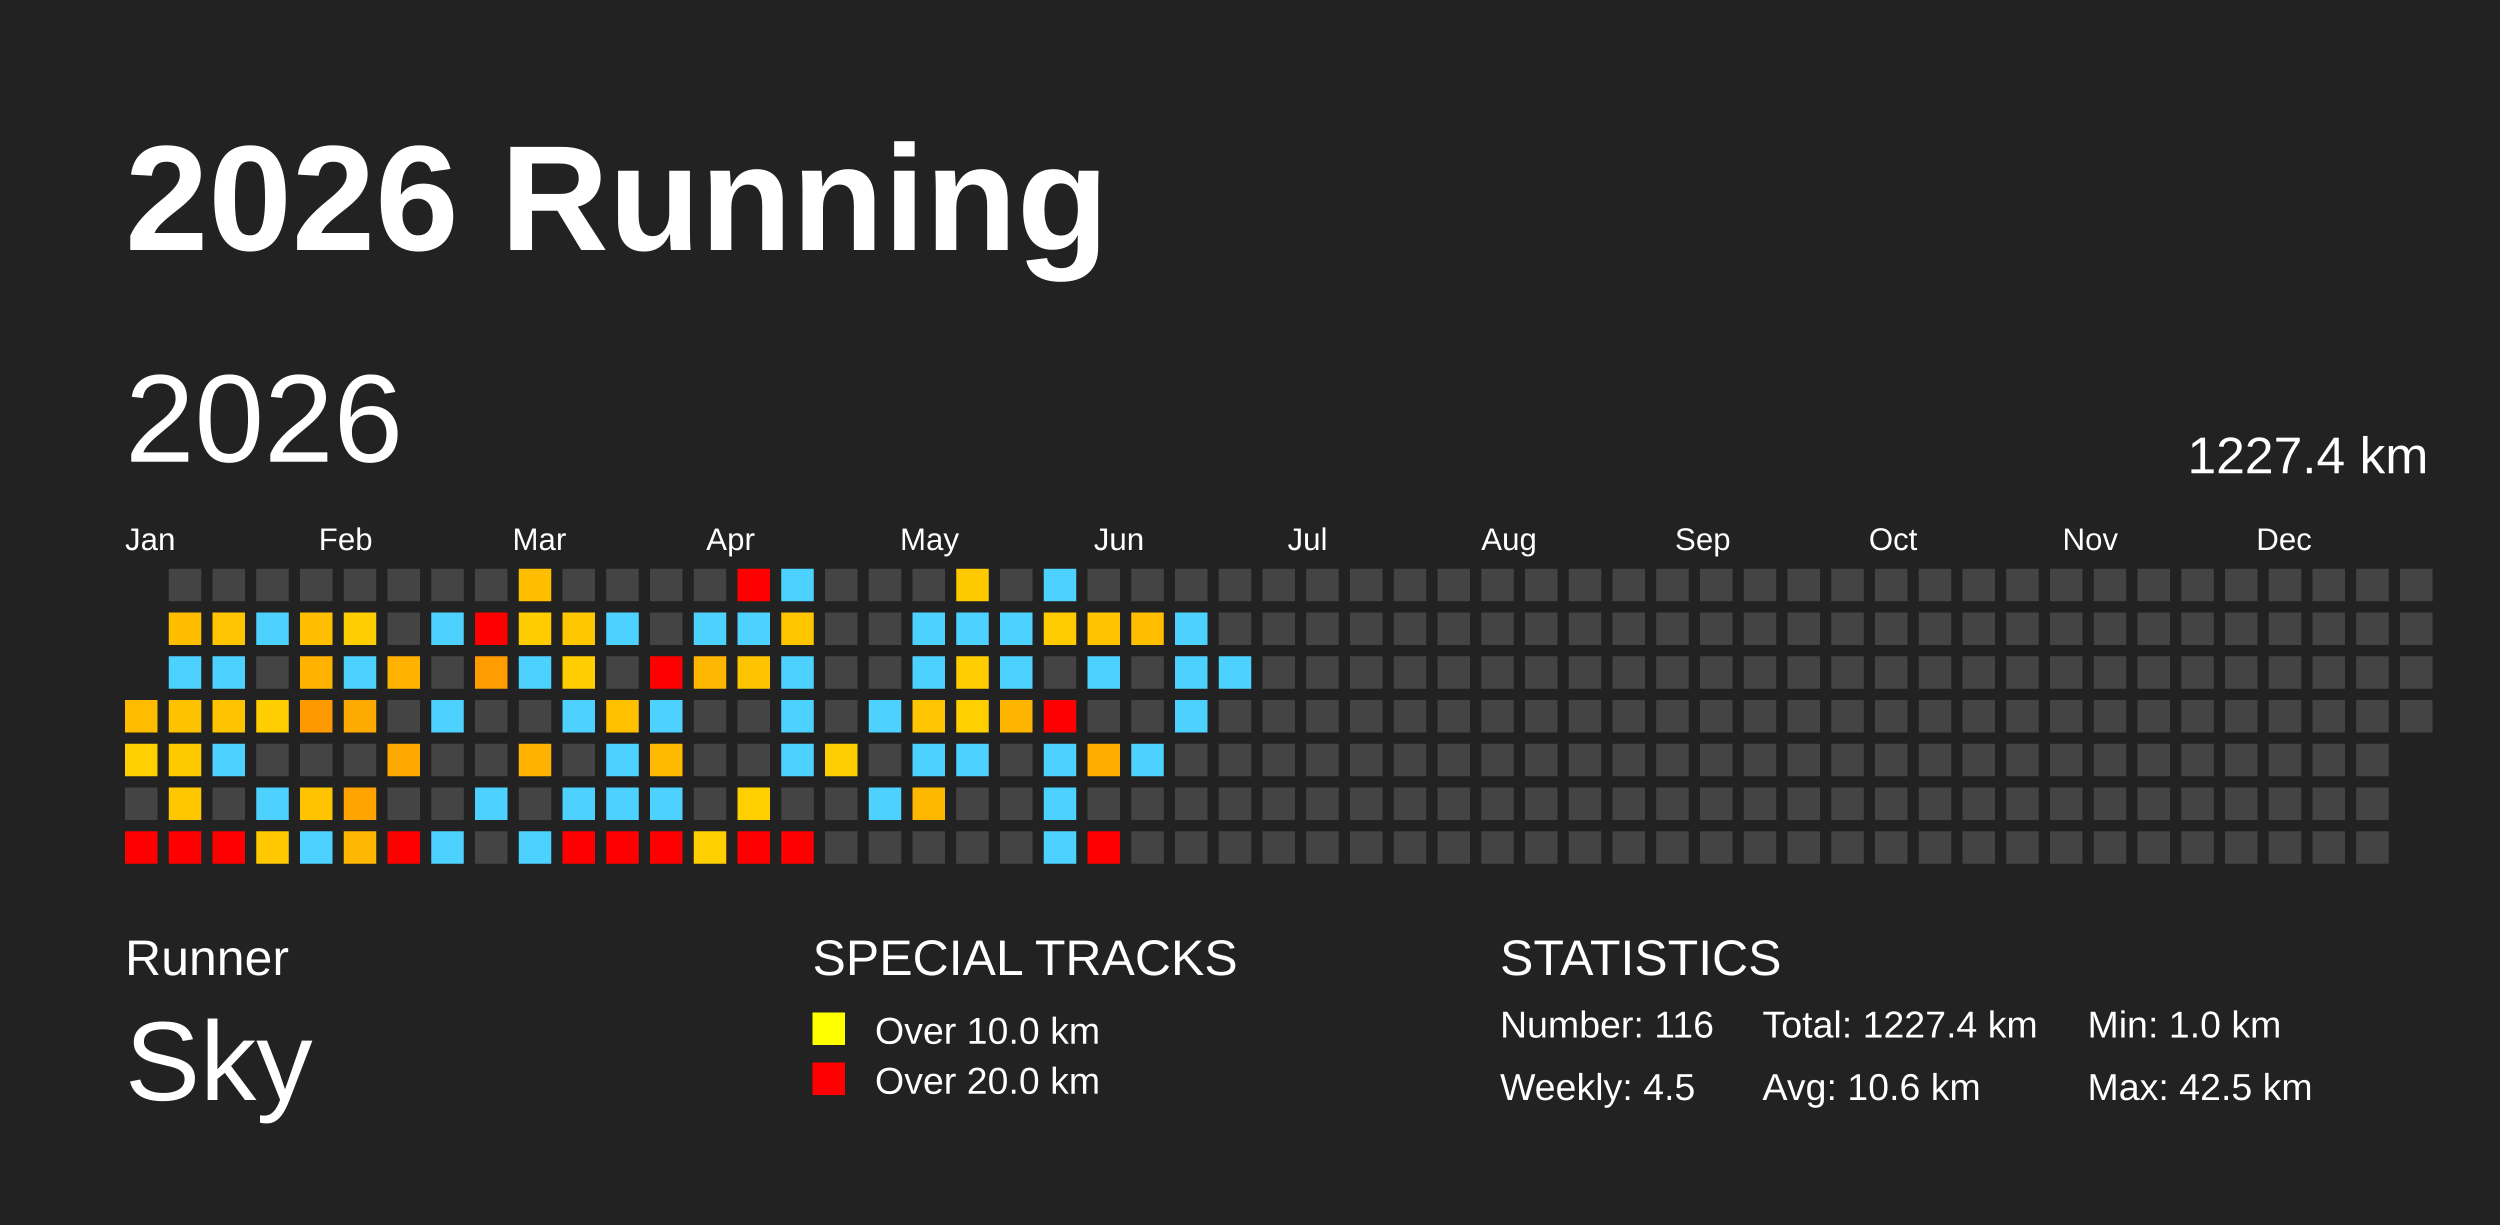
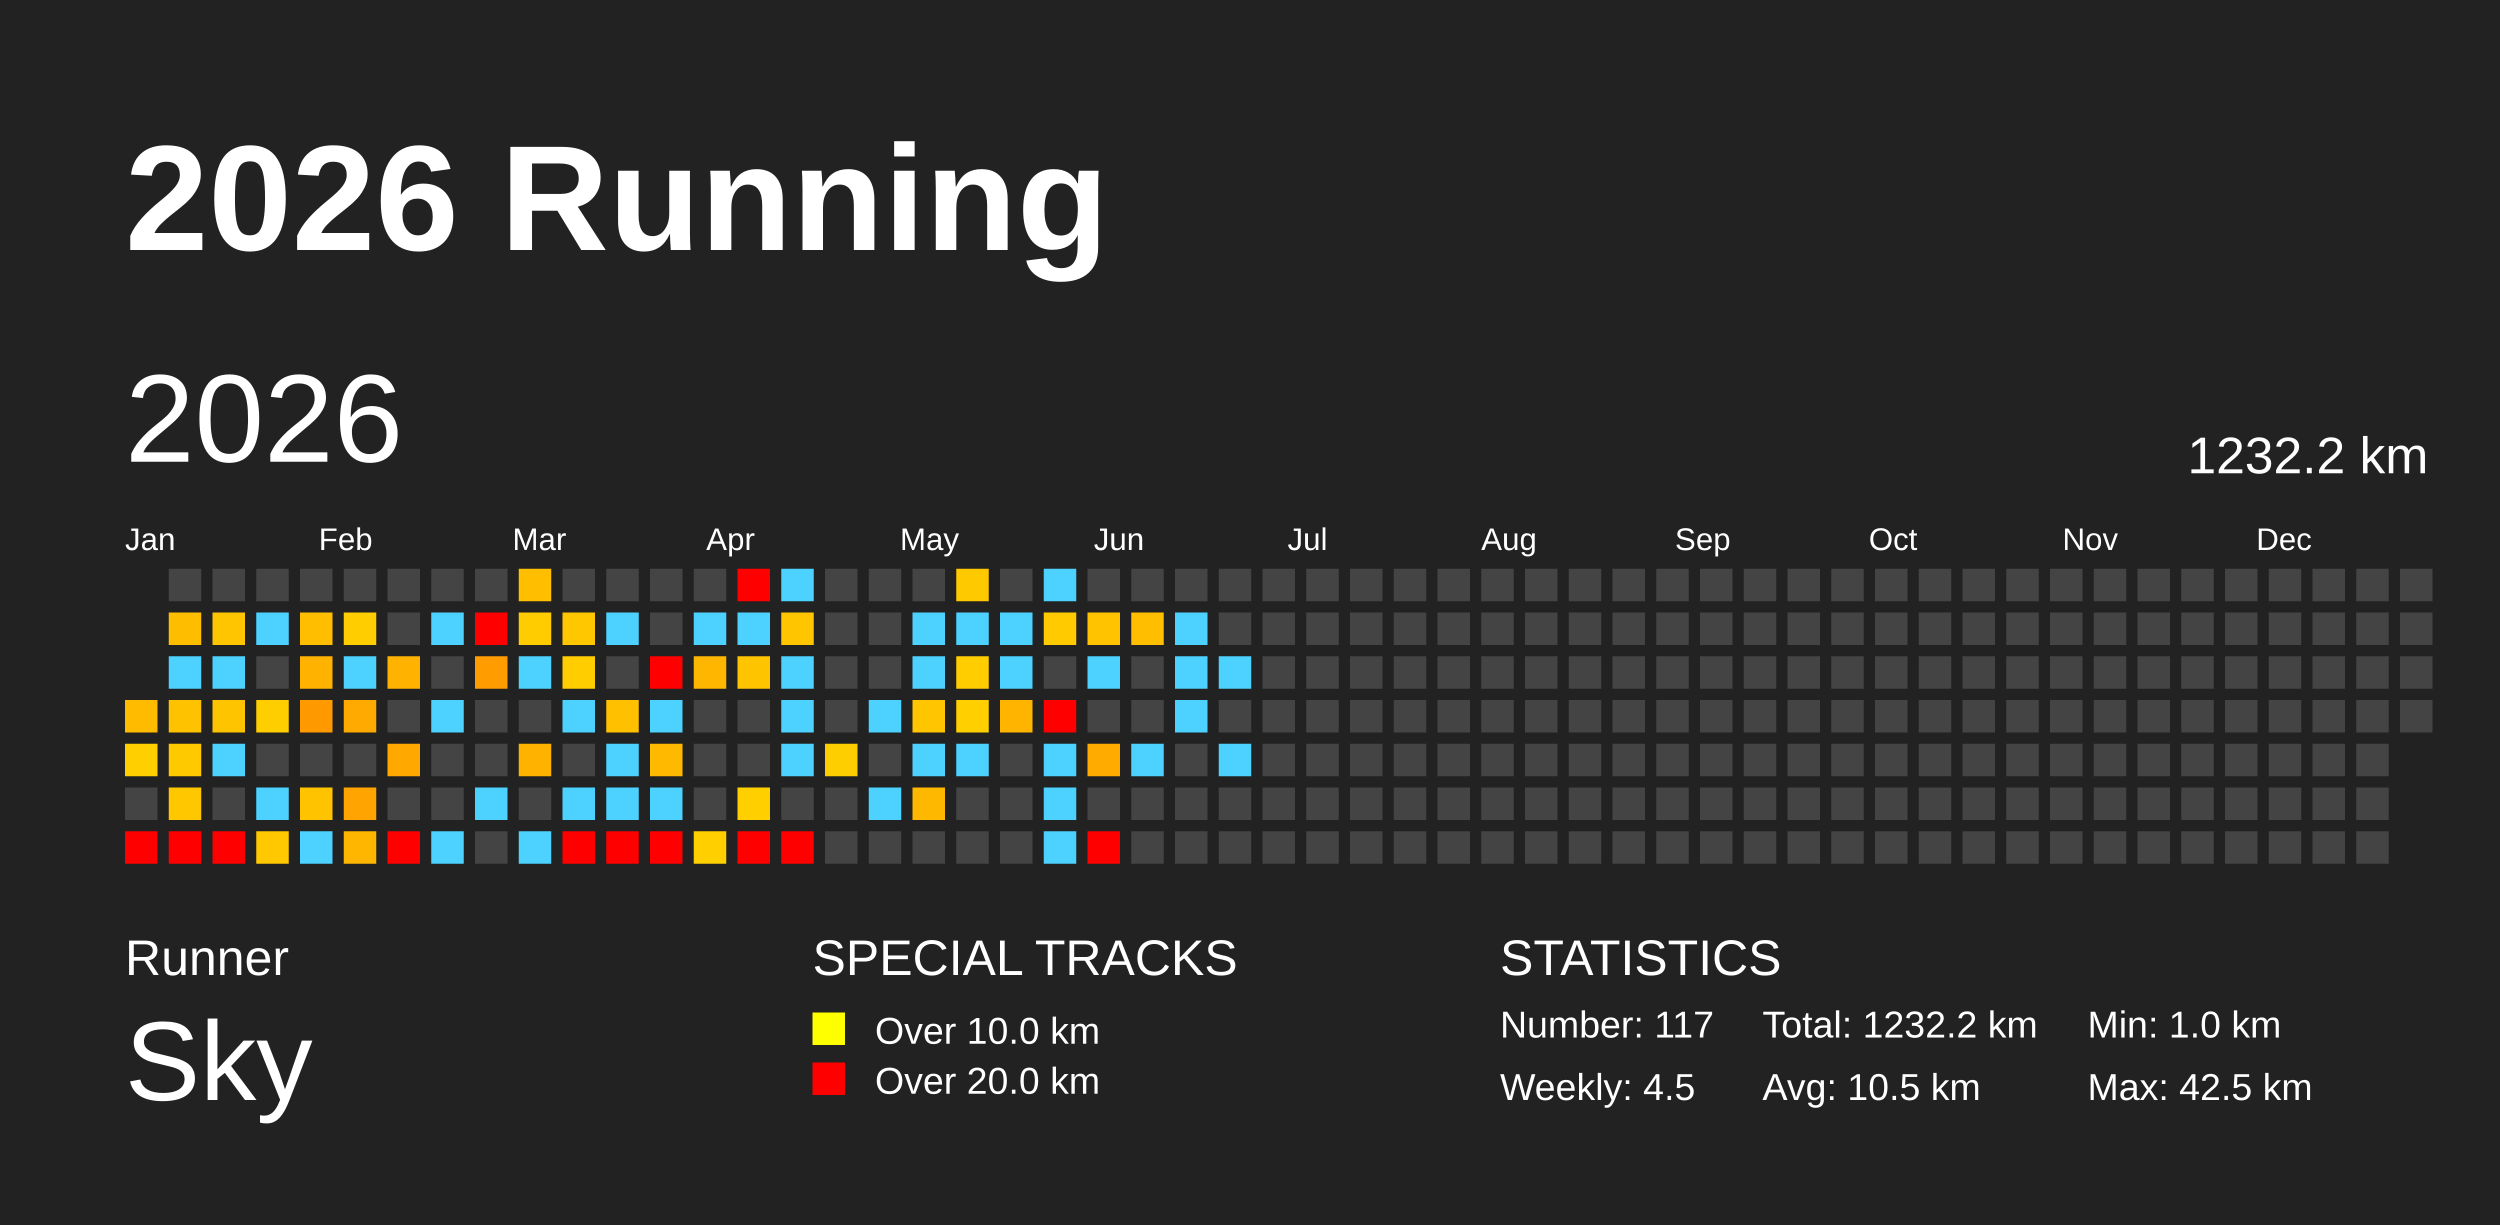
<svg xmlns="http://www.w3.org/2000/svg" baseProfile="full" height="98mm" version="1.1" viewBox="0,0,200,98" width="200mm">
  <defs />
  <rect fill="#222222" height="98" width="200" x="0" y="0" />
  <text fill="#FFFFFF" style="font-size:12px; font-family:Arial; font-weight:bold;" x="10" y="20">2026 Running</text>
  <text fill="#FFFFFF" style="font-size:4px; font-family:Arial" x="10" y="78">Runner</text>
  <text fill="#FFFFFF" style="font-size:9px; font-family:Arial" x="10" y="88">Sky</text>
  <text fill="#FFFFFF" style="font-size:4px; font-family:Arial" x="65" y="78">SPECIAL TRACKS</text>
  <rect fill="yellow" height="2.6" width="2.6" x="65" y="81" />
  <text fill="#FFFFFF" style="font-size:3px; font-family:Arial" x="70" y="83.5">Over 10.0 km</text>
  <rect fill="red" height="2.6" width="2.6" x="65" y="85" />
  <text fill="#FFFFFF" style="font-size:3px; font-family:Arial" x="70" y="87.5">Over 20.0 km</text>
  <text fill="#FFFFFF" style="font-size:4px; font-family:Arial" x="120" y="78">STATISTICS</text>
-   <text fill="#FFFFFF" style="font-size:3px; font-family:Arial" x="120" y="83">Number: 116</text>
+   <text fill="#FFFFFF" style="font-size:3px; font-family:Arial" x="120" y="83">Number: 117</text>
  <text fill="#FFFFFF" style="font-size:3px; font-family:Arial" x="120" y="88">Weekly: 4.5</text>
-   <text fill="#FFFFFF" style="font-size:3px; font-family:Arial" x="141" y="83">Total: 1227.4 km</text>
-   <text fill="#FFFFFF" style="font-size:3px; font-family:Arial" x="141" y="88">Avg: 10.6 km</text>
+   <text fill="#FFFFFF" style="font-size:3px; font-family:Arial" x="141" y="83">Total: 1232.2 km</text>
+   <text fill="#FFFFFF" style="font-size:3px; font-family:Arial" x="141" y="88">Avg: 10.5 km</text>
  <text fill="#FFFFFF" style="font-size:3px; font-family:Arial" x="167" y="83">Min: 1.0 km</text>
  <text fill="#FFFFFF" style="font-size:3px; font-family:Arial" x="167" y="88">Max: 42.5 km</text>
  <text dominant-baseline="hanging" fill="#FFFFFF" style="font-size:10.0px; font-family:Arial;" x="10" y="30">2026</text>
-   <text dominant-baseline="hanging" fill="#FFFFFF" style="font-size:4.125px; font-family:Arial;" x="175" y="35">1227.4 km</text>
+   <text dominant-baseline="hanging" fill="#FFFFFF" style="font-size:4.125px; font-family:Arial;" x="175" y="35">1232.2 km</text>
  <text fill="#FFFFFF" style="font-size:2.5px; font-family:Arial" x="10.0" y="44">Jan</text>
  <text fill="#FFFFFF" style="font-size:2.5px; font-family:Arial" x="25.5" y="44">Feb</text>
  <text fill="#FFFFFF" style="font-size:2.5px; font-family:Arial" x="41.0" y="44">Mar</text>
  <text fill="#FFFFFF" style="font-size:2.5px; font-family:Arial" x="56.5" y="44">Apr</text>
  <text fill="#FFFFFF" style="font-size:2.5px; font-family:Arial" x="72.0" y="44">May</text>
  <text fill="#FFFFFF" style="font-size:2.5px; font-family:Arial" x="87.5" y="44">Jun</text>
  <text fill="#FFFFFF" style="font-size:2.5px; font-family:Arial" x="103.0" y="44">Jul</text>
  <text fill="#FFFFFF" style="font-size:2.5px; font-family:Arial" x="118.5" y="44">Aug</text>
  <text fill="#FFFFFF" style="font-size:2.5px; font-family:Arial" x="134.0" y="44">Sep</text>
  <text fill="#FFFFFF" style="font-size:2.5px; font-family:Arial" x="149.5" y="44">Oct</text>
  <text fill="#FFFFFF" style="font-size:2.5px; font-family:Arial" x="165.0" y="44">Nov</text>
  <text fill="#FFFFFF" style="font-size:2.5px; font-family:Arial" x="180.5" y="44">Dec</text>
  <rect fill="#ffbb00" height="2.6" width="2.6" x="10.0" y="56.0" />
  <rect fill="#ffcf00" height="2.6" width="2.6" x="10.0" y="59.5" />
  <rect fill="#444444" height="2.6" width="2.6" x="10.0" y="63.0" />
  <rect fill="red" height="2.6" width="2.6" x="10.0" y="66.5" />
  <rect fill="#444444" height="2.6" width="2.6" x="13.5" y="45.5" />
  <rect fill="#ffbd00" height="2.6" width="2.6" x="13.5" y="49.0" />
  <rect fill="#4dd2ff" height="2.6" width="2.6" x="13.5" y="52.5" />
  <rect fill="#ffc200" height="2.6" width="2.6" x="13.5" y="56.0" />
  <rect fill="#ffc900" height="2.6" width="2.6" x="13.5" y="59.5" />
  <rect fill="#ffc700" height="2.6" width="2.6" x="13.5" y="63.0" />
  <rect fill="red" height="2.6" width="2.6" x="13.5" y="66.5" />
  <rect fill="#444444" height="2.6" width="2.6" x="17.0" y="45.5" />
  <rect fill="#ffc500" height="2.6" width="2.6" x="17.0" y="49.0" />
  <rect fill="#4dd2ff" height="2.6" width="2.6" x="17.0" y="52.5" />
  <rect fill="#ffc400" height="2.6" width="2.6" x="17.0" y="56.0" />
  <rect fill="#4dd2ff" height="2.6" width="2.6" x="17.0" y="59.5" />
  <rect fill="#444444" height="2.6" width="2.6" x="17.0" y="63.0" />
  <rect fill="red" height="2.6" width="2.6" x="17.0" y="66.5" />
  <rect fill="#444444" height="2.6" width="2.6" x="20.5" y="45.5" />
  <rect fill="#4dd2ff" height="2.6" width="2.6" x="20.5" y="49.0" />
  <rect fill="#444444" height="2.6" width="2.6" x="20.5" y="52.5" />
  <rect fill="#ffce00" height="2.6" width="2.6" x="20.5" y="56.0" />
  <rect fill="#444444" height="2.6" width="2.6" x="20.5" y="59.5" />
  <rect fill="#4dd2ff" height="2.6" width="2.6" x="20.5" y="63.0" />
  <rect fill="#ffc800" height="2.6" width="2.6" x="20.5" y="66.5" />
  <rect fill="#444444" height="2.6" width="2.6" x="24.0" y="45.5" />
  <rect fill="#ffbf00" height="2.6" width="2.6" x="24.0" y="49.0" />
  <rect fill="#ffb200" height="2.6" width="2.6" x="24.0" y="52.5" />
  <rect fill="#ff9900" height="2.6" width="2.6" x="24.0" y="56.0" />
  <rect fill="#444444" height="2.6" width="2.6" x="24.0" y="59.5" />
  <rect fill="#ffc300" height="2.6" width="2.6" x="24.0" y="63.0" />
  <rect fill="#4dd2ff" height="2.6" width="2.6" x="24.0" y="66.5" />
  <rect fill="#444444" height="2.6" width="2.6" x="27.5" y="45.5" />
  <rect fill="#ffcd00" height="2.6" width="2.6" x="27.5" y="49.0" />
  <rect fill="#4dd2ff" height="2.6" width="2.6" x="27.5" y="52.5" />
  <rect fill="#ffaa00" height="2.6" width="2.6" x="27.5" y="56.0" />
  <rect fill="#444444" height="2.6" width="2.6" x="27.5" y="59.5" />
  <rect fill="#ffa400" height="2.6" width="2.6" x="27.5" y="63.0" />
  <rect fill="#ffb600" height="2.6" width="2.6" x="27.5" y="66.5" />
  <rect fill="#444444" height="2.6" width="2.6" x="31.0" y="45.5" />
  <rect fill="#444444" height="2.6" width="2.6" x="31.0" y="49.0" />
  <rect fill="#ffb300" height="2.6" width="2.6" x="31.0" y="52.5" />
  <rect fill="#444444" height="2.6" width="2.6" x="31.0" y="56.0" />
  <rect fill="#ffa800" height="2.6" width="2.6" x="31.0" y="59.5" />
  <rect fill="#444444" height="2.6" width="2.6" x="31.0" y="63.0" />
  <rect fill="red" height="2.6" width="2.6" x="31.0" y="66.5" />
  <rect fill="#444444" height="2.6" width="2.6" x="34.5" y="45.5" />
  <rect fill="#4dd2ff" height="2.6" width="2.6" x="34.5" y="49.0" />
  <rect fill="#444444" height="2.6" width="2.6" x="34.5" y="52.5" />
  <rect fill="#4dd2ff" height="2.6" width="2.6" x="34.5" y="56.0" />
  <rect fill="#444444" height="2.6" width="2.6" x="34.5" y="59.5" />
  <rect fill="#444444" height="2.6" width="2.6" x="34.5" y="63.0" />
  <rect fill="#4dd2ff" height="2.6" width="2.6" x="34.5" y="66.5" />
  <rect fill="#444444" height="2.6" width="2.6" x="38.0" y="45.5" />
  <rect fill="red" height="2.6" width="2.6" x="38.0" y="49.0" />
  <rect fill="#ff9c00" height="2.6" width="2.6" x="38.0" y="52.5" />
  <rect fill="#444444" height="2.6" width="2.6" x="38.0" y="56.0" />
  <rect fill="#444444" height="2.6" width="2.6" x="38.0" y="59.5" />
  <rect fill="#4dd2ff" height="2.6" width="2.6" x="38.0" y="63.0" />
  <rect fill="#444444" height="2.6" width="2.6" x="38.0" y="66.5" />
  <rect fill="#ffbf00" height="2.6" width="2.6" x="41.5" y="45.5" />
  <rect fill="#ffcc00" height="2.6" width="2.6" x="41.5" y="49.0" />
  <rect fill="#4dd2ff" height="2.6" width="2.6" x="41.5" y="52.5" />
  <rect fill="#444444" height="2.6" width="2.6" x="41.5" y="56.0" />
  <rect fill="#ffb200" height="2.6" width="2.6" x="41.5" y="59.5" />
  <rect fill="#444444" height="2.6" width="2.6" x="41.5" y="63.0" />
  <rect fill="#4dd2ff" height="2.6" width="2.6" x="41.5" y="66.5" />
  <rect fill="#444444" height="2.6" width="2.6" x="45.0" y="45.5" />
  <rect fill="#ffc700" height="2.6" width="2.6" x="45.0" y="49.0" />
  <rect fill="#ffcd00" height="2.6" width="2.6" x="45.0" y="52.5" />
  <rect fill="#4dd2ff" height="2.6" width="2.6" x="45.0" y="56.0" />
  <rect fill="#444444" height="2.6" width="2.6" x="45.0" y="59.5" />
  <rect fill="#4dd2ff" height="2.6" width="2.6" x="45.0" y="63.0" />
  <rect fill="red" height="2.6" width="2.6" x="45.0" y="66.5" />
  <rect fill="#444444" height="2.6" width="2.6" x="48.5" y="45.5" />
  <rect fill="#4dd2ff" height="2.6" width="2.6" x="48.5" y="49.0" />
  <rect fill="#444444" height="2.6" width="2.6" x="48.5" y="52.5" />
  <rect fill="#ffc000" height="2.6" width="2.6" x="48.5" y="56.0" />
  <rect fill="#4dd2ff" height="2.6" width="2.6" x="48.5" y="59.5" />
  <rect fill="#4dd2ff" height="2.6" width="2.6" x="48.5" y="63.0" />
  <rect fill="red" height="2.6" width="2.6" x="48.5" y="66.5" />
  <rect fill="#444444" height="2.6" width="2.6" x="52.0" y="45.5" />
  <rect fill="#444444" height="2.6" width="2.6" x="52.0" y="49.0" />
  <rect fill="red" height="2.6" width="2.6" x="52.0" y="52.5" />
  <rect fill="#4dd2ff" height="2.6" width="2.6" x="52.0" y="56.0" />
  <rect fill="#ffba00" height="2.6" width="2.6" x="52.0" y="59.5" />
  <rect fill="#4dd2ff" height="2.6" width="2.6" x="52.0" y="63.0" />
  <rect fill="red" height="2.6" width="2.6" x="52.0" y="66.5" />
  <rect fill="#444444" height="2.6" width="2.6" x="55.5" y="45.5" />
  <rect fill="#4dd2ff" height="2.6" width="2.6" x="55.5" y="49.0" />
  <rect fill="#ffb600" height="2.6" width="2.6" x="55.5" y="52.5" />
  <rect fill="#444444" height="2.6" width="2.6" x="55.5" y="56.0" />
  <rect fill="#444444" height="2.6" width="2.6" x="55.5" y="59.5" />
  <rect fill="#444444" height="2.6" width="2.6" x="55.5" y="63.0" />
  <rect fill="#ffcf00" height="2.6" width="2.6" x="55.5" y="66.5" />
  <rect fill="red" height="2.6" width="2.6" x="59.0" y="45.5" />
  <rect fill="#4dd2ff" height="2.6" width="2.6" x="59.0" y="49.0" />
  <rect fill="#ffc400" height="2.6" width="2.6" x="59.0" y="52.5" />
  <rect fill="#444444" height="2.6" width="2.6" x="59.0" y="56.0" />
  <rect fill="#444444" height="2.6" width="2.6" x="59.0" y="59.5" />
  <rect fill="#ffcf00" height="2.6" width="2.6" x="59.0" y="63.0" />
  <rect fill="red" height="2.6" width="2.6" x="59.0" y="66.5" />
  <rect fill="#4dd2ff" height="2.6" width="2.6" x="62.5" y="45.5" />
  <rect fill="#ffc600" height="2.6" width="2.6" x="62.5" y="49.0" />
  <rect fill="#4dd2ff" height="2.6" width="2.6" x="62.5" y="52.5" />
  <rect fill="#4dd2ff" height="2.6" width="2.6" x="62.5" y="56.0" />
  <rect fill="#4dd2ff" height="2.6" width="2.6" x="62.5" y="59.5" />
  <rect fill="#444444" height="2.6" width="2.6" x="62.5" y="63.0" />
  <rect fill="red" height="2.6" width="2.6" x="62.5" y="66.5" />
  <rect fill="#444444" height="2.6" width="2.6" x="66.0" y="45.5" />
  <rect fill="#444444" height="2.6" width="2.6" x="66.0" y="49.0" />
  <rect fill="#444444" height="2.6" width="2.6" x="66.0" y="52.5" />
  <rect fill="#444444" height="2.6" width="2.6" x="66.0" y="56.0" />
  <rect fill="#ffce00" height="2.6" width="2.6" x="66.0" y="59.5" />
  <rect fill="#444444" height="2.6" width="2.6" x="66.0" y="63.0" />
  <rect fill="#444444" height="2.6" width="2.6" x="66.0" y="66.5" />
  <rect fill="#444444" height="2.6" width="2.6" x="69.5" y="45.5" />
  <rect fill="#444444" height="2.6" width="2.6" x="69.5" y="49.0" />
  <rect fill="#444444" height="2.6" width="2.6" x="69.5" y="52.5" />
  <rect fill="#4dd2ff" height="2.6" width="2.6" x="69.5" y="56.0" />
  <rect fill="#444444" height="2.6" width="2.6" x="69.5" y="59.5" />
  <rect fill="#4dd2ff" height="2.6" width="2.6" x="69.5" y="63.0" />
  <rect fill="#444444" height="2.6" width="2.6" x="69.5" y="66.5" />
  <rect fill="#444444" height="2.6" width="2.6" x="73.0" y="45.5" />
  <rect fill="#4dd2ff" height="2.6" width="2.6" x="73.0" y="49.0" />
  <rect fill="#4dd2ff" height="2.6" width="2.6" x="73.0" y="52.5" />
  <rect fill="#ffc500" height="2.6" width="2.6" x="73.0" y="56.0" />
  <rect fill="#4dd2ff" height="2.6" width="2.6" x="73.0" y="59.5" />
  <rect fill="#ffb800" height="2.6" width="2.6" x="73.0" y="63.0" />
  <rect fill="#444444" height="2.6" width="2.6" x="73.0" y="66.5" />
  <rect fill="#ffc900" height="2.6" width="2.6" x="76.5" y="45.5" />
  <rect fill="#4dd2ff" height="2.6" width="2.6" x="76.5" y="49.0" />
  <rect fill="#ffcd00" height="2.6" width="2.6" x="76.5" y="52.5" />
  <rect fill="#ffcf00" height="2.6" width="2.6" x="76.5" y="56.0" />
  <rect fill="#4dd2ff" height="2.6" width="2.6" x="76.5" y="59.5" />
  <rect fill="#444444" height="2.6" width="2.6" x="76.5" y="63.0" />
  <rect fill="#444444" height="2.6" width="2.6" x="76.5" y="66.5" />
  <rect fill="#444444" height="2.6" width="2.6" x="80.0" y="45.5" />
  <rect fill="#4dd2ff" height="2.6" width="2.6" x="80.0" y="49.0" />
  <rect fill="#4dd2ff" height="2.6" width="2.6" x="80.0" y="52.5" />
  <rect fill="#ffb500" height="2.6" width="2.6" x="80.0" y="56.0" />
  <rect fill="#444444" height="2.6" width="2.6" x="80.0" y="59.5" />
  <rect fill="#444444" height="2.6" width="2.6" x="80.0" y="63.0" />
  <rect fill="#444444" height="2.6" width="2.6" x="80.0" y="66.5" />
  <rect fill="#4dd2ff" height="2.6" width="2.6" x="83.5" y="45.5" />
  <rect fill="#ffcb00" height="2.6" width="2.6" x="83.5" y="49.0" />
  <rect fill="#444444" height="2.6" width="2.6" x="83.5" y="52.5" />
  <rect fill="red" height="2.6" width="2.6" x="83.5" y="56.0" />
  <rect fill="#4dd2ff" height="2.6" width="2.6" x="83.5" y="59.5" />
  <rect fill="#4dd2ff" height="2.6" width="2.6" x="83.5" y="63.0" />
  <rect fill="#4dd2ff" height="2.6" width="2.6" x="83.5" y="66.5" />
  <rect fill="#444444" height="2.6" width="2.6" x="87.0" y="45.5" />
  <rect fill="#ffc300" height="2.6" width="2.6" x="87.0" y="49.0" />
  <rect fill="#4dd2ff" height="2.6" width="2.6" x="87.0" y="52.5" />
  <rect fill="#444444" height="2.6" width="2.6" x="87.0" y="56.0" />
  <rect fill="#ffab00" height="2.6" width="2.6" x="87.0" y="59.5" />
  <rect fill="#444444" height="2.6" width="2.6" x="87.0" y="63.0" />
  <rect fill="red" height="2.6" width="2.6" x="87.0" y="66.5" />
  <rect fill="#444444" height="2.6" width="2.6" x="90.5" y="45.5" />
  <rect fill="#ffbe00" height="2.6" width="2.6" x="90.5" y="49.0" />
  <rect fill="#444444" height="2.6" width="2.6" x="90.5" y="52.5" />
  <rect fill="#444444" height="2.6" width="2.6" x="90.5" y="56.0" />
  <rect fill="#4dd2ff" height="2.6" width="2.6" x="90.5" y="59.5" />
  <rect fill="#444444" height="2.6" width="2.6" x="90.5" y="63.0" />
  <rect fill="#444444" height="2.6" width="2.6" x="90.5" y="66.5" />
  <rect fill="#444444" height="2.6" width="2.6" x="94.0" y="45.5" />
  <rect fill="#4dd2ff" height="2.6" width="2.6" x="94.0" y="49.0" />
  <rect fill="#4dd2ff" height="2.6" width="2.6" x="94.0" y="52.5" />
  <rect fill="#4dd2ff" height="2.6" width="2.6" x="94.0" y="56.0" />
  <rect fill="#444444" height="2.6" width="2.6" x="94.0" y="59.5" />
  <rect fill="#444444" height="2.6" width="2.6" x="94.0" y="63.0" />
  <rect fill="#444444" height="2.6" width="2.6" x="94.0" y="66.5" />
  <rect fill="#444444" height="2.6" width="2.6" x="97.5" y="45.5" />
  <rect fill="#444444" height="2.6" width="2.6" x="97.5" y="49.0" />
  <rect fill="#4dd2ff" height="2.6" width="2.6" x="97.5" y="52.5" />
  <rect fill="#444444" height="2.6" width="2.6" x="97.5" y="56.0" />
-   <rect fill="#444444" height="2.6" width="2.6" x="97.5" y="59.5" />
+   <rect fill="#4dd2ff" height="2.6" width="2.6" x="97.5" y="59.5" />
  <rect fill="#444444" height="2.6" width="2.6" x="97.5" y="63.0" />
  <rect fill="#444444" height="2.6" width="2.6" x="97.5" y="66.5" />
  <rect fill="#444444" height="2.6" width="2.6" x="101.0" y="45.5" />
  <rect fill="#444444" height="2.6" width="2.6" x="101.0" y="49.0" />
  <rect fill="#444444" height="2.6" width="2.6" x="101.0" y="52.5" />
  <rect fill="#444444" height="2.6" width="2.6" x="101.0" y="56.0" />
  <rect fill="#444444" height="2.6" width="2.6" x="101.0" y="59.5" />
  <rect fill="#444444" height="2.6" width="2.6" x="101.0" y="63.0" />
  <rect fill="#444444" height="2.6" width="2.6" x="101.0" y="66.5" />
  <rect fill="#444444" height="2.6" width="2.6" x="104.5" y="45.5" />
  <rect fill="#444444" height="2.6" width="2.6" x="104.5" y="49.0" />
  <rect fill="#444444" height="2.6" width="2.6" x="104.5" y="52.5" />
  <rect fill="#444444" height="2.6" width="2.6" x="104.5" y="56.0" />
  <rect fill="#444444" height="2.6" width="2.6" x="104.5" y="59.5" />
  <rect fill="#444444" height="2.6" width="2.6" x="104.5" y="63.0" />
  <rect fill="#444444" height="2.6" width="2.6" x="104.5" y="66.5" />
  <rect fill="#444444" height="2.6" width="2.6" x="108.0" y="45.5" />
  <rect fill="#444444" height="2.6" width="2.6" x="108.0" y="49.0" />
  <rect fill="#444444" height="2.6" width="2.6" x="108.0" y="52.5" />
  <rect fill="#444444" height="2.6" width="2.6" x="108.0" y="56.0" />
  <rect fill="#444444" height="2.6" width="2.6" x="108.0" y="59.5" />
  <rect fill="#444444" height="2.6" width="2.6" x="108.0" y="63.0" />
  <rect fill="#444444" height="2.6" width="2.6" x="108.0" y="66.5" />
  <rect fill="#444444" height="2.6" width="2.6" x="111.5" y="45.5" />
  <rect fill="#444444" height="2.6" width="2.6" x="111.5" y="49.0" />
  <rect fill="#444444" height="2.6" width="2.6" x="111.5" y="52.5" />
  <rect fill="#444444" height="2.6" width="2.6" x="111.5" y="56.0" />
  <rect fill="#444444" height="2.6" width="2.6" x="111.5" y="59.5" />
  <rect fill="#444444" height="2.6" width="2.6" x="111.5" y="63.0" />
  <rect fill="#444444" height="2.6" width="2.6" x="111.5" y="66.5" />
  <rect fill="#444444" height="2.6" width="2.6" x="115.0" y="45.5" />
  <rect fill="#444444" height="2.6" width="2.6" x="115.0" y="49.0" />
  <rect fill="#444444" height="2.6" width="2.6" x="115.0" y="52.5" />
  <rect fill="#444444" height="2.6" width="2.6" x="115.0" y="56.0" />
  <rect fill="#444444" height="2.6" width="2.6" x="115.0" y="59.5" />
  <rect fill="#444444" height="2.6" width="2.6" x="115.0" y="63.0" />
  <rect fill="#444444" height="2.6" width="2.6" x="115.0" y="66.5" />
  <rect fill="#444444" height="2.6" width="2.6" x="118.5" y="45.5" />
  <rect fill="#444444" height="2.6" width="2.6" x="118.5" y="49.0" />
  <rect fill="#444444" height="2.6" width="2.6" x="118.5" y="52.5" />
  <rect fill="#444444" height="2.6" width="2.6" x="118.5" y="56.0" />
  <rect fill="#444444" height="2.6" width="2.6" x="118.5" y="59.5" />
  <rect fill="#444444" height="2.6" width="2.6" x="118.5" y="63.0" />
  <rect fill="#444444" height="2.6" width="2.6" x="118.5" y="66.5" />
  <rect fill="#444444" height="2.6" width="2.6" x="122.0" y="45.5" />
  <rect fill="#444444" height="2.6" width="2.6" x="122.0" y="49.0" />
  <rect fill="#444444" height="2.6" width="2.6" x="122.0" y="52.5" />
  <rect fill="#444444" height="2.6" width="2.6" x="122.0" y="56.0" />
  <rect fill="#444444" height="2.6" width="2.6" x="122.0" y="59.5" />
  <rect fill="#444444" height="2.6" width="2.6" x="122.0" y="63.0" />
  <rect fill="#444444" height="2.6" width="2.6" x="122.0" y="66.5" />
  <rect fill="#444444" height="2.6" width="2.6" x="125.5" y="45.5" />
  <rect fill="#444444" height="2.6" width="2.6" x="125.5" y="49.0" />
  <rect fill="#444444" height="2.6" width="2.6" x="125.5" y="52.5" />
  <rect fill="#444444" height="2.6" width="2.6" x="125.5" y="56.0" />
  <rect fill="#444444" height="2.6" width="2.6" x="125.5" y="59.5" />
  <rect fill="#444444" height="2.6" width="2.6" x="125.5" y="63.0" />
  <rect fill="#444444" height="2.6" width="2.6" x="125.5" y="66.5" />
  <rect fill="#444444" height="2.6" width="2.6" x="129.0" y="45.5" />
  <rect fill="#444444" height="2.6" width="2.6" x="129.0" y="49.0" />
  <rect fill="#444444" height="2.6" width="2.6" x="129.0" y="52.5" />
  <rect fill="#444444" height="2.6" width="2.6" x="129.0" y="56.0" />
  <rect fill="#444444" height="2.6" width="2.6" x="129.0" y="59.5" />
  <rect fill="#444444" height="2.6" width="2.6" x="129.0" y="63.0" />
  <rect fill="#444444" height="2.6" width="2.6" x="129.0" y="66.5" />
  <rect fill="#444444" height="2.6" width="2.6" x="132.5" y="45.5" />
  <rect fill="#444444" height="2.6" width="2.6" x="132.5" y="49.0" />
  <rect fill="#444444" height="2.6" width="2.6" x="132.5" y="52.5" />
  <rect fill="#444444" height="2.6" width="2.6" x="132.5" y="56.0" />
  <rect fill="#444444" height="2.6" width="2.6" x="132.5" y="59.5" />
  <rect fill="#444444" height="2.6" width="2.6" x="132.5" y="63.0" />
  <rect fill="#444444" height="2.6" width="2.6" x="132.5" y="66.5" />
  <rect fill="#444444" height="2.6" width="2.6" x="136.0" y="45.5" />
  <rect fill="#444444" height="2.6" width="2.6" x="136.0" y="49.0" />
  <rect fill="#444444" height="2.6" width="2.6" x="136.0" y="52.5" />
  <rect fill="#444444" height="2.6" width="2.6" x="136.0" y="56.0" />
  <rect fill="#444444" height="2.6" width="2.6" x="136.0" y="59.5" />
  <rect fill="#444444" height="2.6" width="2.6" x="136.0" y="63.0" />
  <rect fill="#444444" height="2.6" width="2.6" x="136.0" y="66.5" />
  <rect fill="#444444" height="2.6" width="2.6" x="139.5" y="45.5" />
  <rect fill="#444444" height="2.6" width="2.6" x="139.5" y="49.0" />
  <rect fill="#444444" height="2.6" width="2.6" x="139.5" y="52.5" />
  <rect fill="#444444" height="2.6" width="2.6" x="139.5" y="56.0" />
  <rect fill="#444444" height="2.6" width="2.6" x="139.5" y="59.5" />
  <rect fill="#444444" height="2.6" width="2.6" x="139.5" y="63.0" />
  <rect fill="#444444" height="2.6" width="2.6" x="139.5" y="66.5" />
  <rect fill="#444444" height="2.6" width="2.6" x="143.0" y="45.5" />
  <rect fill="#444444" height="2.6" width="2.6" x="143.0" y="49.0" />
  <rect fill="#444444" height="2.6" width="2.6" x="143.0" y="52.5" />
  <rect fill="#444444" height="2.6" width="2.6" x="143.0" y="56.0" />
  <rect fill="#444444" height="2.6" width="2.6" x="143.0" y="59.5" />
  <rect fill="#444444" height="2.6" width="2.6" x="143.0" y="63.0" />
  <rect fill="#444444" height="2.6" width="2.6" x="143.0" y="66.5" />
  <rect fill="#444444" height="2.6" width="2.6" x="146.5" y="45.5" />
  <rect fill="#444444" height="2.6" width="2.6" x="146.5" y="49.0" />
  <rect fill="#444444" height="2.6" width="2.6" x="146.5" y="52.5" />
  <rect fill="#444444" height="2.6" width="2.6" x="146.5" y="56.0" />
  <rect fill="#444444" height="2.6" width="2.6" x="146.5" y="59.5" />
  <rect fill="#444444" height="2.6" width="2.6" x="146.5" y="63.0" />
  <rect fill="#444444" height="2.6" width="2.6" x="146.5" y="66.5" />
  <rect fill="#444444" height="2.6" width="2.6" x="150.0" y="45.5" />
  <rect fill="#444444" height="2.6" width="2.6" x="150.0" y="49.0" />
  <rect fill="#444444" height="2.6" width="2.6" x="150.0" y="52.5" />
  <rect fill="#444444" height="2.6" width="2.6" x="150.0" y="56.0" />
  <rect fill="#444444" height="2.6" width="2.6" x="150.0" y="59.5" />
  <rect fill="#444444" height="2.6" width="2.6" x="150.0" y="63.0" />
  <rect fill="#444444" height="2.6" width="2.6" x="150.0" y="66.5" />
  <rect fill="#444444" height="2.6" width="2.6" x="153.5" y="45.5" />
  <rect fill="#444444" height="2.6" width="2.6" x="153.5" y="49.0" />
  <rect fill="#444444" height="2.6" width="2.6" x="153.5" y="52.5" />
  <rect fill="#444444" height="2.6" width="2.6" x="153.5" y="56.0" />
  <rect fill="#444444" height="2.6" width="2.6" x="153.5" y="59.5" />
  <rect fill="#444444" height="2.6" width="2.6" x="153.5" y="63.0" />
  <rect fill="#444444" height="2.6" width="2.6" x="153.5" y="66.5" />
  <rect fill="#444444" height="2.6" width="2.6" x="157.0" y="45.5" />
  <rect fill="#444444" height="2.6" width="2.6" x="157.0" y="49.0" />
  <rect fill="#444444" height="2.6" width="2.6" x="157.0" y="52.5" />
  <rect fill="#444444" height="2.6" width="2.6" x="157.0" y="56.0" />
  <rect fill="#444444" height="2.6" width="2.6" x="157.0" y="59.5" />
  <rect fill="#444444" height="2.6" width="2.6" x="157.0" y="63.0" />
  <rect fill="#444444" height="2.6" width="2.6" x="157.0" y="66.5" />
  <rect fill="#444444" height="2.6" width="2.6" x="160.5" y="45.5" />
  <rect fill="#444444" height="2.6" width="2.6" x="160.5" y="49.0" />
  <rect fill="#444444" height="2.6" width="2.6" x="160.5" y="52.5" />
  <rect fill="#444444" height="2.6" width="2.6" x="160.5" y="56.0" />
  <rect fill="#444444" height="2.6" width="2.6" x="160.5" y="59.5" />
  <rect fill="#444444" height="2.6" width="2.6" x="160.5" y="63.0" />
  <rect fill="#444444" height="2.6" width="2.6" x="160.5" y="66.5" />
  <rect fill="#444444" height="2.6" width="2.6" x="164.0" y="45.5" />
  <rect fill="#444444" height="2.6" width="2.6" x="164.0" y="49.0" />
  <rect fill="#444444" height="2.6" width="2.6" x="164.0" y="52.5" />
  <rect fill="#444444" height="2.6" width="2.6" x="164.0" y="56.0" />
  <rect fill="#444444" height="2.6" width="2.6" x="164.0" y="59.5" />
  <rect fill="#444444" height="2.6" width="2.6" x="164.0" y="63.0" />
  <rect fill="#444444" height="2.6" width="2.6" x="164.0" y="66.5" />
  <rect fill="#444444" height="2.6" width="2.6" x="167.5" y="45.5" />
  <rect fill="#444444" height="2.6" width="2.6" x="167.5" y="49.0" />
  <rect fill="#444444" height="2.6" width="2.6" x="167.5" y="52.5" />
  <rect fill="#444444" height="2.6" width="2.6" x="167.5" y="56.0" />
  <rect fill="#444444" height="2.6" width="2.6" x="167.5" y="59.5" />
  <rect fill="#444444" height="2.6" width="2.6" x="167.5" y="63.0" />
  <rect fill="#444444" height="2.6" width="2.6" x="167.5" y="66.5" />
  <rect fill="#444444" height="2.6" width="2.6" x="171.0" y="45.5" />
  <rect fill="#444444" height="2.6" width="2.6" x="171.0" y="49.0" />
  <rect fill="#444444" height="2.6" width="2.6" x="171.0" y="52.5" />
  <rect fill="#444444" height="2.6" width="2.6" x="171.0" y="56.0" />
  <rect fill="#444444" height="2.6" width="2.6" x="171.0" y="59.5" />
  <rect fill="#444444" height="2.6" width="2.6" x="171.0" y="63.0" />
  <rect fill="#444444" height="2.6" width="2.6" x="171.0" y="66.5" />
  <rect fill="#444444" height="2.6" width="2.6" x="174.5" y="45.5" />
  <rect fill="#444444" height="2.6" width="2.6" x="174.5" y="49.0" />
  <rect fill="#444444" height="2.6" width="2.6" x="174.5" y="52.5" />
  <rect fill="#444444" height="2.6" width="2.6" x="174.5" y="56.0" />
  <rect fill="#444444" height="2.6" width="2.6" x="174.5" y="59.5" />
  <rect fill="#444444" height="2.6" width="2.6" x="174.5" y="63.0" />
  <rect fill="#444444" height="2.6" width="2.6" x="174.5" y="66.5" />
  <rect fill="#444444" height="2.6" width="2.6" x="178.0" y="45.5" />
  <rect fill="#444444" height="2.6" width="2.6" x="178.0" y="49.0" />
  <rect fill="#444444" height="2.6" width="2.6" x="178.0" y="52.5" />
  <rect fill="#444444" height="2.6" width="2.6" x="178.0" y="56.0" />
  <rect fill="#444444" height="2.6" width="2.6" x="178.0" y="59.5" />
  <rect fill="#444444" height="2.6" width="2.6" x="178.0" y="63.0" />
  <rect fill="#444444" height="2.6" width="2.6" x="178.0" y="66.5" />
  <rect fill="#444444" height="2.6" width="2.6" x="181.5" y="45.5" />
  <rect fill="#444444" height="2.6" width="2.6" x="181.5" y="49.0" />
  <rect fill="#444444" height="2.6" width="2.6" x="181.5" y="52.5" />
  <rect fill="#444444" height="2.6" width="2.6" x="181.5" y="56.0" />
  <rect fill="#444444" height="2.6" width="2.6" x="181.5" y="59.5" />
  <rect fill="#444444" height="2.6" width="2.6" x="181.5" y="63.0" />
  <rect fill="#444444" height="2.6" width="2.6" x="181.5" y="66.5" />
  <rect fill="#444444" height="2.6" width="2.6" x="185.0" y="45.5" />
  <rect fill="#444444" height="2.6" width="2.6" x="185.0" y="49.0" />
  <rect fill="#444444" height="2.6" width="2.6" x="185.0" y="52.5" />
  <rect fill="#444444" height="2.6" width="2.6" x="185.0" y="56.0" />
  <rect fill="#444444" height="2.6" width="2.6" x="185.0" y="59.5" />
  <rect fill="#444444" height="2.6" width="2.6" x="185.0" y="63.0" />
  <rect fill="#444444" height="2.6" width="2.6" x="185.0" y="66.5" />
  <rect fill="#444444" height="2.6" width="2.6" x="188.5" y="45.5" />
  <rect fill="#444444" height="2.6" width="2.6" x="188.5" y="49.0" />
  <rect fill="#444444" height="2.6" width="2.6" x="188.5" y="52.5" />
  <rect fill="#444444" height="2.6" width="2.6" x="188.5" y="56.0" />
  <rect fill="#444444" height="2.6" width="2.6" x="188.5" y="59.5" />
  <rect fill="#444444" height="2.6" width="2.6" x="188.5" y="63.0" />
  <rect fill="#444444" height="2.6" width="2.6" x="188.5" y="66.5" />
  <rect fill="#444444" height="2.6" width="2.6" x="192.0" y="45.5" />
  <rect fill="#444444" height="2.6" width="2.6" x="192.0" y="49.0" />
  <rect fill="#444444" height="2.6" width="2.6" x="192.0" y="52.5" />
  <rect fill="#444444" height="2.6" width="2.6" x="192.0" y="56.0" />
</svg>
